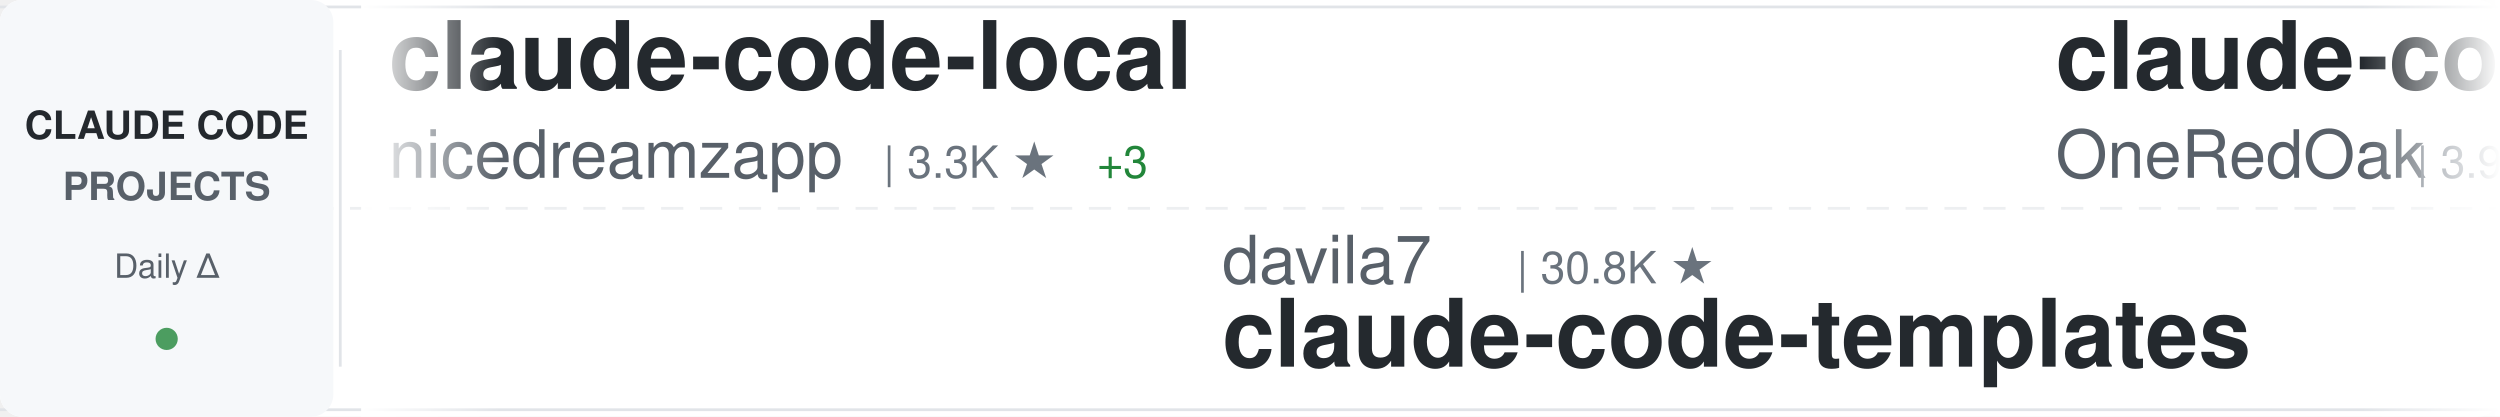
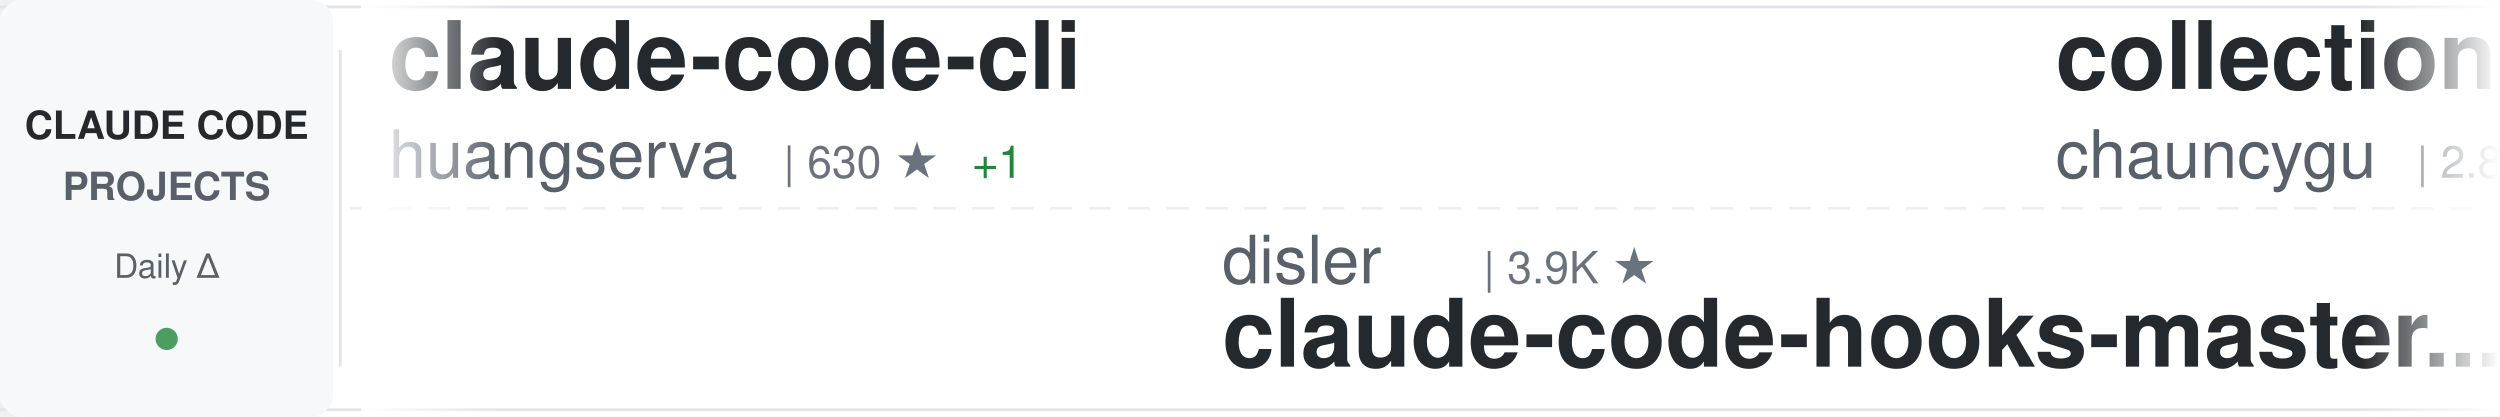
<svg xmlns="http://www.w3.org/2000/svg" width="900" height="150">
  <defs>
    <linearGradient id="awesomeLeftFade" x1="0%" y1="0%" x2="100%" y2="0%">
      <stop offset="0%" style="stop-color:#ffffff;stop-opacity:1" />
      <stop offset="100%" style="stop-color:#ffffff;stop-opacity:0" />
    </linearGradient>
    <linearGradient id="awesomeRightFade" x1="0%" y1="0%" x2="100%" y2="0%">
      <stop offset="0%" style="stop-color:#ffffff;stop-opacity:0" />
      <stop offset="100%" style="stop-color:#ffffff;stop-opacity:1" />
    </linearGradient>
  </defs>
  <rect width="900" height="150" fill="#ffffff" rx="8" />
  <rect x="0" y="2" width="900" height="1" fill="#e1e4e8" />
  <rect x="0" y="147" width="900" height="1" fill="#e1e4e8" />
  <line x1="0" y1="75" x2="900" y2="75" stroke="#e1e4e8" stroke-width="1" stroke-dasharray="8 6" opacity="0.6" />
  <rect x="0" y="0" width="120" height="150" fill="#f6f8fa" rx="8" />
  <text x="60" y="50" font-family="-apple-system, BlinkMacSystemFont, 'Segoe UI', Helvetica, Arial, sans-serif" font-size="14" font-weight="600" fill="#24292e" text-anchor="middle">CLAUDE CODE</text>
  <text x="60" y="72" font-family="-apple-system, BlinkMacSystemFont, 'Segoe UI', Helvetica, Arial, sans-serif" font-size="14" font-weight="600" fill="#586069" text-anchor="middle">PROJECTS</text>
  <text x="60" y="100" font-family="-apple-system, BlinkMacSystemFont, 'Segoe UI', Helvetica, Arial, sans-serif" font-size="12" font-weight="500" fill="#586069" text-anchor="middle">Daily Δ</text>
  <circle cx="60" cy="122" r="4" fill="#22863a" opacity="0.8" />
  <rect x="122" y="18" width="1" height="114" fill="#e1e4e8" />
  <clipPath id="awesomeTickerClip">
    <rect x="130" y="0" width="770" height="150" />
  </clipPath>
  <g clip-path="url(#awesomeTickerClip)">
    <g id="awesomeTickerItems">
      <animateTransform attributeName="transform" attributeType="XML" type="translate" from="0 0" to="-3000 0" dur="54s" repeatCount="indefinite" />
      <g transform="translate(0, 0)">
-         <text x="140" y="32" font-family="-apple-system, BlinkMacSystemFont, 'Segoe UI', Helvetica, Arial, sans-serif" font-size="34" font-weight="600" fill="#24292e">claude-code-local</text>
-         <text x="140" y="64" font-family="-apple-system, BlinkMacSystemFont, 'Segoe UI', Helvetica, Arial, sans-serif" font-size="24" font-weight="400" fill="#586069">nicedreamzapp</text>
-         <text x="318" y="64" font-family="-apple-system, BlinkMacSystemFont, 'Segoe UI', Helvetica, Arial, sans-serif" font-size="16" font-weight="500" fill="#6a737d">| 3.3K ★</text>
-         <text x="395" y="64" font-family="-apple-system, BlinkMacSystemFont, 'Segoe UI', Helvetica, Arial, sans-serif" font-size="16" font-weight="500" fill="#22863a"> +3</text>
+         <text x="140" y="32" font-family="-apple-system, BlinkMacSystemFont, 'Segoe UI', Helvetica, Arial, sans-serif" font-size="34" font-weight="600" fill="#24292e">claude-code-cli</text>
+         <text x="140" y="64" font-family="-apple-system, BlinkMacSystemFont, 'Segoe UI', Helvetica, Arial, sans-serif" font-size="24" font-weight="400" fill="#586069">huangserva</text>
+         <text x="282" y="64" font-family="-apple-system, BlinkMacSystemFont, 'Segoe UI', Helvetica, Arial, sans-serif" font-size="16" font-weight="500" fill="#6a737d">| 630 ★</text>
+         <text x="350" y="64" font-family="-apple-system, BlinkMacSystemFont, 'Segoe UI', Helvetica, Arial, sans-serif" font-size="16" font-weight="500" fill="#22863a"> +1</text>
      </g>
      <g transform="translate(300, 0)">
-         <text x="140" y="102" font-family="-apple-system, BlinkMacSystemFont, 'Segoe UI', Helvetica, Arial, sans-serif" font-size="24" font-weight="400" fill="#586069">davila7</text>
-         <text x="246" y="102" font-family="-apple-system, BlinkMacSystemFont, 'Segoe UI', Helvetica, Arial, sans-serif" font-size="16" font-weight="500" fill="#6a737d">| 30.8K ★</text>
-         <text x="140" y="132" font-family="-apple-system, BlinkMacSystemFont, 'Segoe UI', Helvetica, Arial, sans-serif" font-size="34" font-weight="600" fill="#24292e">claude-code-templates</text>
+         <text x="140" y="102" font-family="-apple-system, BlinkMacSystemFont, 'Segoe UI', Helvetica, Arial, sans-serif" font-size="24" font-weight="400" fill="#586069">disler</text>
+         <text x="234" y="102" font-family="-apple-system, BlinkMacSystemFont, 'Segoe UI', Helvetica, Arial, sans-serif" font-size="16" font-weight="500" fill="#6a737d">| 3.9K ★</text>
+         <text x="140" y="132" font-family="-apple-system, BlinkMacSystemFont, 'Segoe UI', Helvetica, Arial, sans-serif" font-size="34" font-weight="600" fill="#24292e">claude-code-hooks-master...</text>
      </g>
      <g transform="translate(600, 0)">
-         <text x="140" y="32" font-family="-apple-system, BlinkMacSystemFont, 'Segoe UI', Helvetica, Arial, sans-serif" font-size="34" font-weight="600" fill="#24292e">claude-code-workflows</text>
-         <text x="140" y="64" font-family="-apple-system, BlinkMacSystemFont, 'Segoe UI', Helvetica, Arial, sans-serif" font-size="24" font-weight="400" fill="#586069">OneRedOak</text>
-         <text x="270" y="64" font-family="-apple-system, BlinkMacSystemFont, 'Segoe UI', Helvetica, Arial, sans-serif" font-size="16" font-weight="500" fill="#6a737d">| 3.9K ★</text>
+         <text x="140" y="32" font-family="-apple-system, BlinkMacSystemFont, 'Segoe UI', Helvetica, Arial, sans-serif" font-size="34" font-weight="600" fill="#24292e">collection-claude-code-s...</text>
+         <text x="140" y="64" font-family="-apple-system, BlinkMacSystemFont, 'Segoe UI', Helvetica, Arial, sans-serif" font-size="24" font-weight="400" fill="#586069">chauncygu</text>
+         <text x="270" y="64" font-family="-apple-system, BlinkMacSystemFont, 'Segoe UI', Helvetica, Arial, sans-serif" font-size="16" font-weight="500" fill="#6a737d">| 2.8K ★</text>
+         <text x="347" y="64" font-family="-apple-system, BlinkMacSystemFont, 'Segoe UI', Helvetica, Arial, sans-serif" font-size="16" font-weight="500" fill="#22863a"> +1</text>
      </g>
      <g transform="translate(900, 0)">
-         <text x="140" y="102" font-family="-apple-system, BlinkMacSystemFont, 'Segoe UI', Helvetica, Arial, sans-serif" font-size="24" font-weight="400" fill="#586069">affaan-m</text>
-         <text x="258" y="102" font-family="-apple-system, BlinkMacSystemFont, 'Segoe UI', Helvetica, Arial, sans-serif" font-size="16" font-weight="500" fill="#6a737d">| 262.1K ★</text>
-         <text x="353" y="102" font-family="-apple-system, BlinkMacSystemFont, 'Segoe UI', Helvetica, Arial, sans-serif" font-size="16" font-weight="500" fill="#22863a"> +223</text>
-         <text x="140" y="132" font-family="-apple-system, BlinkMacSystemFont, 'Segoe UI', Helvetica, Arial, sans-serif" font-size="34" font-weight="600" fill="#24292e">ECC</text>
+         <text x="140" y="102" font-family="-apple-system, BlinkMacSystemFont, 'Segoe UI', Helvetica, Arial, sans-serif" font-size="24" font-weight="400" fill="#586069">wanshuiyin</text>
+         <text x="282" y="102" font-family="-apple-system, BlinkMacSystemFont, 'Segoe UI', Helvetica, Arial, sans-serif" font-size="16" font-weight="500" fill="#6a737d">| 16.3K ★</text>
+         <text x="368" y="102" font-family="-apple-system, BlinkMacSystemFont, 'Segoe UI', Helvetica, Arial, sans-serif" font-size="16" font-weight="500" fill="#22863a"> +20</text>
+         <text x="140" y="132" font-family="-apple-system, BlinkMacSystemFont, 'Segoe UI', Helvetica, Arial, sans-serif" font-size="34" font-weight="600" fill="#24292e">Auto-claude-code-researc...</text>
      </g>
      <g transform="translate(1200, 0)">
-         <text x="140" y="32" font-family="-apple-system, BlinkMacSystemFont, 'Segoe UI', Helvetica, Arial, sans-serif" font-size="34" font-weight="600" fill="#24292e">claude-code-security-rev...</text>
-         <text x="140" y="64" font-family="-apple-system, BlinkMacSystemFont, 'Segoe UI', Helvetica, Arial, sans-serif" font-size="24" font-weight="400" fill="#586069">anthropics</text>
-         <text x="282" y="64" font-family="-apple-system, BlinkMacSystemFont, 'Segoe UI', Helvetica, Arial, sans-serif" font-size="16" font-weight="500" fill="#6a737d">| 6.2K ★</text>
-         <text x="359" y="64" font-family="-apple-system, BlinkMacSystemFont, 'Segoe UI', Helvetica, Arial, sans-serif" font-size="16" font-weight="500" fill="#22863a"> +2</text>
+         <text x="140" y="32" font-family="-apple-system, BlinkMacSystemFont, 'Segoe UI', Helvetica, Arial, sans-serif" font-size="34" font-weight="600" fill="#24292e">claude-code</text>
+         <text x="140" y="64" font-family="-apple-system, BlinkMacSystemFont, 'Segoe UI', Helvetica, Arial, sans-serif" font-size="24" font-weight="400" fill="#586069">freestylefly</text>
+         <text x="306" y="64" font-family="-apple-system, BlinkMacSystemFont, 'Segoe UI', Helvetica, Arial, sans-serif" font-size="16" font-weight="500" fill="#6a737d">| 131 ★</text>
      </g>
      <g transform="translate(1500, 0)">
-         <text x="140" y="102" font-family="-apple-system, BlinkMacSystemFont, 'Segoe UI', Helvetica, Arial, sans-serif" font-size="24" font-weight="400" fill="#586069">T-Lab-CUHKSZ</text>
-         <text x="306" y="102" font-family="-apple-system, BlinkMacSystemFont, 'Segoe UI', Helvetica, Arial, sans-serif" font-size="16" font-weight="500" fill="#6a737d">| 329 ★</text>
+         <text x="140" y="102" font-family="-apple-system, BlinkMacSystemFont, 'Segoe UI', Helvetica, Arial, sans-serif" font-size="24" font-weight="400" fill="#586069">pedrohcgs</text>
+         <text x="270" y="102" font-family="-apple-system, BlinkMacSystemFont, 'Segoe UI', Helvetica, Arial, sans-serif" font-size="16" font-weight="500" fill="#6a737d">| 1.6K ★</text>
+         <text x="347" y="102" font-family="-apple-system, BlinkMacSystemFont, 'Segoe UI', Helvetica, Arial, sans-serif" font-size="16" font-weight="500" fill="#22863a"> +1</text>
+         <text x="140" y="132" font-family="-apple-system, BlinkMacSystemFont, 'Segoe UI', Helvetica, Arial, sans-serif" font-size="34" font-weight="600" fill="#24292e">claude-code-my-workflow</text>
+       </g>
+       <g transform="translate(1800, 0)">
+         <text x="140" y="32" font-family="-apple-system, BlinkMacSystemFont, 'Segoe UI', Helvetica, Arial, sans-serif" font-size="34" font-weight="600" fill="#24292e">everything-claude-code-z...</text>
+         <text x="140" y="64" font-family="-apple-system, BlinkMacSystemFont, 'Segoe UI', Helvetica, Arial, sans-serif" font-size="24" font-weight="400" fill="#586069">xu-xiang</text>
+         <text x="258" y="64" font-family="-apple-system, BlinkMacSystemFont, 'Segoe UI', Helvetica, Arial, sans-serif" font-size="16" font-weight="500" fill="#6a737d">| 2.0K ★</text>
+         <text x="335" y="64" font-family="-apple-system, BlinkMacSystemFont, 'Segoe UI', Helvetica, Arial, sans-serif" font-size="16" font-weight="500" fill="#22863a"> +1</text>
+       </g>
+       <g transform="translate(2100, 0)">
+         <text x="140" y="102" font-family="-apple-system, BlinkMacSystemFont, 'Segoe UI', Helvetica, Arial, sans-serif" font-size="24" font-weight="400" fill="#586069">WorldFlowAI</text>
+         <text x="294" y="102" font-family="-apple-system, BlinkMacSystemFont, 'Segoe UI', Helvetica, Arial, sans-serif" font-size="16" font-weight="500" fill="#6a737d">| 3.2K ★</text>
+         <text x="371" y="102" font-family="-apple-system, BlinkMacSystemFont, 'Segoe UI', Helvetica, Arial, sans-serif" font-size="16" font-weight="500" fill="#22863a"> +32</text>
+         <text x="140" y="132" font-family="-apple-system, BlinkMacSystemFont, 'Segoe UI', Helvetica, Arial, sans-serif" font-size="34" font-weight="600" fill="#24292e">everything-claude-code</text>
+       </g>
+       <g transform="translate(2400, 0)">
+         <text x="140" y="32" font-family="-apple-system, BlinkMacSystemFont, 'Segoe UI', Helvetica, Arial, sans-serif" font-size="34" font-weight="600" fill="#24292e">ECC</text>
+         <text x="140" y="64" font-family="-apple-system, BlinkMacSystemFont, 'Segoe UI', Helvetica, Arial, sans-serif" font-size="24" font-weight="400" fill="#586069">affaan-m</text>
+         <text x="258" y="64" font-family="-apple-system, BlinkMacSystemFont, 'Segoe UI', Helvetica, Arial, sans-serif" font-size="16" font-weight="500" fill="#6a737d">| 262.4K ★</text>
+         <text x="353" y="64" font-family="-apple-system, BlinkMacSystemFont, 'Segoe UI', Helvetica, Arial, sans-serif" font-size="16" font-weight="500" fill="#22863a"> +308</text>
+       </g>
+       <g transform="translate(2700, 0)">
+         <text x="140" y="102" font-family="-apple-system, BlinkMacSystemFont, 'Segoe UI', Helvetica, Arial, sans-serif" font-size="24" font-weight="400" fill="#586069">codeaashu</text>
+         <text x="270" y="102" font-family="-apple-system, BlinkMacSystemFont, 'Segoe UI', Helvetica, Arial, sans-serif" font-size="16" font-weight="500" fill="#6a737d">| 3.3K ★</text>
        <text x="140" y="132" font-family="-apple-system, BlinkMacSystemFont, 'Segoe UI', Helvetica, Arial, sans-serif" font-size="34" font-weight="600" fill="#24292e">claude-code</text>
      </g>
-       <g transform="translate(1800, 0)">
-         <text x="140" y="32" font-family="-apple-system, BlinkMacSystemFont, 'Segoe UI', Helvetica, Arial, sans-serif" font-size="34" font-weight="600" fill="#24292e">claude-code-best-practic...</text>
-         <text x="140" y="64" font-family="-apple-system, BlinkMacSystemFont, 'Segoe UI', Helvetica, Arial, sans-serif" font-size="24" font-weight="400" fill="#586069">shanraisshan</text>
-         <text x="306" y="64" font-family="-apple-system, BlinkMacSystemFont, 'Segoe UI', Helvetica, Arial, sans-serif" font-size="16" font-weight="500" fill="#6a737d">| 66.1K ★</text>
-         <text x="392" y="64" font-family="-apple-system, BlinkMacSystemFont, 'Segoe UI', Helvetica, Arial, sans-serif" font-size="16" font-weight="500" fill="#22863a"> +7</text>
-       </g>
-       <g transform="translate(2100, 0)">
-         <text x="140" y="102" font-family="-apple-system, BlinkMacSystemFont, 'Segoe UI', Helvetica, Arial, sans-serif" font-size="24" font-weight="400" fill="#586069">oboard</text>
-         <text x="234" y="102" font-family="-apple-system, BlinkMacSystemFont, 'Segoe UI', Helvetica, Arial, sans-serif" font-size="16" font-weight="500" fill="#6a737d">| 3.3K ★</text>
-         <text x="140" y="132" font-family="-apple-system, BlinkMacSystemFont, 'Segoe UI', Helvetica, Arial, sans-serif" font-size="34" font-weight="600" fill="#24292e">claude-code-rev</text>
-       </g>
-       <g transform="translate(2400, 0)">
-         <text x="140" y="32" font-family="-apple-system, BlinkMacSystemFont, 'Segoe UI', Helvetica, Arial, sans-serif" font-size="34" font-weight="600" fill="#24292e">claude-code-proxy</text>
-         <text x="140" y="64" font-family="-apple-system, BlinkMacSystemFont, 'Segoe UI', Helvetica, Arial, sans-serif" font-size="24" font-weight="400" fill="#586069">1rgs</text>
-         <text x="210" y="64" font-family="-apple-system, BlinkMacSystemFont, 'Segoe UI', Helvetica, Arial, sans-serif" font-size="16" font-weight="500" fill="#6a737d">| 3.8K ★</text>
-         <text x="287" y="64" font-family="-apple-system, BlinkMacSystemFont, 'Segoe UI', Helvetica, Arial, sans-serif" font-size="16" font-weight="500" fill="#22863a"> +1</text>
-       </g>
-       <g transform="translate(2700, 0)">
-         <text x="140" y="102" font-family="-apple-system, BlinkMacSystemFont, 'Segoe UI', Helvetica, Arial, sans-serif" font-size="24" font-weight="400" fill="#586069">Maciek-roboblog</text>
-         <text x="342" y="102" font-family="-apple-system, BlinkMacSystemFont, 'Segoe UI', Helvetica, Arial, sans-serif" font-size="16" font-weight="500" fill="#6a737d">| 8.7K ★</text>
-         <text x="140" y="132" font-family="-apple-system, BlinkMacSystemFont, 'Segoe UI', Helvetica, Arial, sans-serif" font-size="34" font-weight="600" fill="#24292e">Claude-Code-Usage-Monito...</text>
-       </g>
      <g transform="translate(3000, 0)">
-         <text x="140" y="32" font-family="-apple-system, BlinkMacSystemFont, 'Segoe UI', Helvetica, Arial, sans-serif" font-size="34" font-weight="600" fill="#24292e">claude-code-local</text>
-         <text x="140" y="64" font-family="-apple-system, BlinkMacSystemFont, 'Segoe UI', Helvetica, Arial, sans-serif" font-size="24" font-weight="400" fill="#586069">nicedreamzapp</text>
-         <text x="318" y="64" font-family="-apple-system, BlinkMacSystemFont, 'Segoe UI', Helvetica, Arial, sans-serif" font-size="16" font-weight="500" fill="#6a737d">| 3.3K ★</text>
-         <text x="395" y="64" font-family="-apple-system, BlinkMacSystemFont, 'Segoe UI', Helvetica, Arial, sans-serif" font-size="16" font-weight="500" fill="#22863a"> +3</text>
+         <text x="140" y="32" font-family="-apple-system, BlinkMacSystemFont, 'Segoe UI', Helvetica, Arial, sans-serif" font-size="34" font-weight="600" fill="#24292e">claude-code-cli</text>
+         <text x="140" y="64" font-family="-apple-system, BlinkMacSystemFont, 'Segoe UI', Helvetica, Arial, sans-serif" font-size="24" font-weight="400" fill="#586069">huangserva</text>
+         <text x="282" y="64" font-family="-apple-system, BlinkMacSystemFont, 'Segoe UI', Helvetica, Arial, sans-serif" font-size="16" font-weight="500" fill="#6a737d">| 630 ★</text>
+         <text x="350" y="64" font-family="-apple-system, BlinkMacSystemFont, 'Segoe UI', Helvetica, Arial, sans-serif" font-size="16" font-weight="500" fill="#22863a"> +1</text>
      </g>
      <g transform="translate(3300, 0)">
-         <text x="140" y="102" font-family="-apple-system, BlinkMacSystemFont, 'Segoe UI', Helvetica, Arial, sans-serif" font-size="24" font-weight="400" fill="#586069">davila7</text>
-         <text x="246" y="102" font-family="-apple-system, BlinkMacSystemFont, 'Segoe UI', Helvetica, Arial, sans-serif" font-size="16" font-weight="500" fill="#6a737d">| 30.8K ★</text>
-         <text x="140" y="132" font-family="-apple-system, BlinkMacSystemFont, 'Segoe UI', Helvetica, Arial, sans-serif" font-size="34" font-weight="600" fill="#24292e">claude-code-templates</text>
+         <text x="140" y="102" font-family="-apple-system, BlinkMacSystemFont, 'Segoe UI', Helvetica, Arial, sans-serif" font-size="24" font-weight="400" fill="#586069">disler</text>
+         <text x="234" y="102" font-family="-apple-system, BlinkMacSystemFont, 'Segoe UI', Helvetica, Arial, sans-serif" font-size="16" font-weight="500" fill="#6a737d">| 3.9K ★</text>
+         <text x="140" y="132" font-family="-apple-system, BlinkMacSystemFont, 'Segoe UI', Helvetica, Arial, sans-serif" font-size="34" font-weight="600" fill="#24292e">claude-code-hooks-master...</text>
      </g>
      <g transform="translate(3600, 0)">
-         <text x="140" y="32" font-family="-apple-system, BlinkMacSystemFont, 'Segoe UI', Helvetica, Arial, sans-serif" font-size="34" font-weight="600" fill="#24292e">claude-code-workflows</text>
-         <text x="140" y="64" font-family="-apple-system, BlinkMacSystemFont, 'Segoe UI', Helvetica, Arial, sans-serif" font-size="24" font-weight="400" fill="#586069">OneRedOak</text>
-         <text x="270" y="64" font-family="-apple-system, BlinkMacSystemFont, 'Segoe UI', Helvetica, Arial, sans-serif" font-size="16" font-weight="500" fill="#6a737d">| 3.9K ★</text>
+         <text x="140" y="32" font-family="-apple-system, BlinkMacSystemFont, 'Segoe UI', Helvetica, Arial, sans-serif" font-size="34" font-weight="600" fill="#24292e">collection-claude-code-s...</text>
+         <text x="140" y="64" font-family="-apple-system, BlinkMacSystemFont, 'Segoe UI', Helvetica, Arial, sans-serif" font-size="24" font-weight="400" fill="#586069">chauncygu</text>
+         <text x="270" y="64" font-family="-apple-system, BlinkMacSystemFont, 'Segoe UI', Helvetica, Arial, sans-serif" font-size="16" font-weight="500" fill="#6a737d">| 2.8K ★</text>
+         <text x="347" y="64" font-family="-apple-system, BlinkMacSystemFont, 'Segoe UI', Helvetica, Arial, sans-serif" font-size="16" font-weight="500" fill="#22863a"> +1</text>
      </g>
      <g transform="translate(3900, 0)">
-         <text x="140" y="102" font-family="-apple-system, BlinkMacSystemFont, 'Segoe UI', Helvetica, Arial, sans-serif" font-size="24" font-weight="400" fill="#586069">affaan-m</text>
-         <text x="258" y="102" font-family="-apple-system, BlinkMacSystemFont, 'Segoe UI', Helvetica, Arial, sans-serif" font-size="16" font-weight="500" fill="#6a737d">| 262.1K ★</text>
-         <text x="353" y="102" font-family="-apple-system, BlinkMacSystemFont, 'Segoe UI', Helvetica, Arial, sans-serif" font-size="16" font-weight="500" fill="#22863a"> +223</text>
-         <text x="140" y="132" font-family="-apple-system, BlinkMacSystemFont, 'Segoe UI', Helvetica, Arial, sans-serif" font-size="34" font-weight="600" fill="#24292e">ECC</text>
+         <text x="140" y="102" font-family="-apple-system, BlinkMacSystemFont, 'Segoe UI', Helvetica, Arial, sans-serif" font-size="24" font-weight="400" fill="#586069">wanshuiyin</text>
+         <text x="282" y="102" font-family="-apple-system, BlinkMacSystemFont, 'Segoe UI', Helvetica, Arial, sans-serif" font-size="16" font-weight="500" fill="#6a737d">| 16.3K ★</text>
+         <text x="368" y="102" font-family="-apple-system, BlinkMacSystemFont, 'Segoe UI', Helvetica, Arial, sans-serif" font-size="16" font-weight="500" fill="#22863a"> +20</text>
+         <text x="140" y="132" font-family="-apple-system, BlinkMacSystemFont, 'Segoe UI', Helvetica, Arial, sans-serif" font-size="34" font-weight="600" fill="#24292e">Auto-claude-code-researc...</text>
      </g>
    </g>
  </g>
  <rect x="130" y="0" width="50" height="150" fill="url(#awesomeLeftFade)" />
  <rect x="850" y="0" width="50" height="150" fill="url(#awesomeRightFade)" />
</svg>
